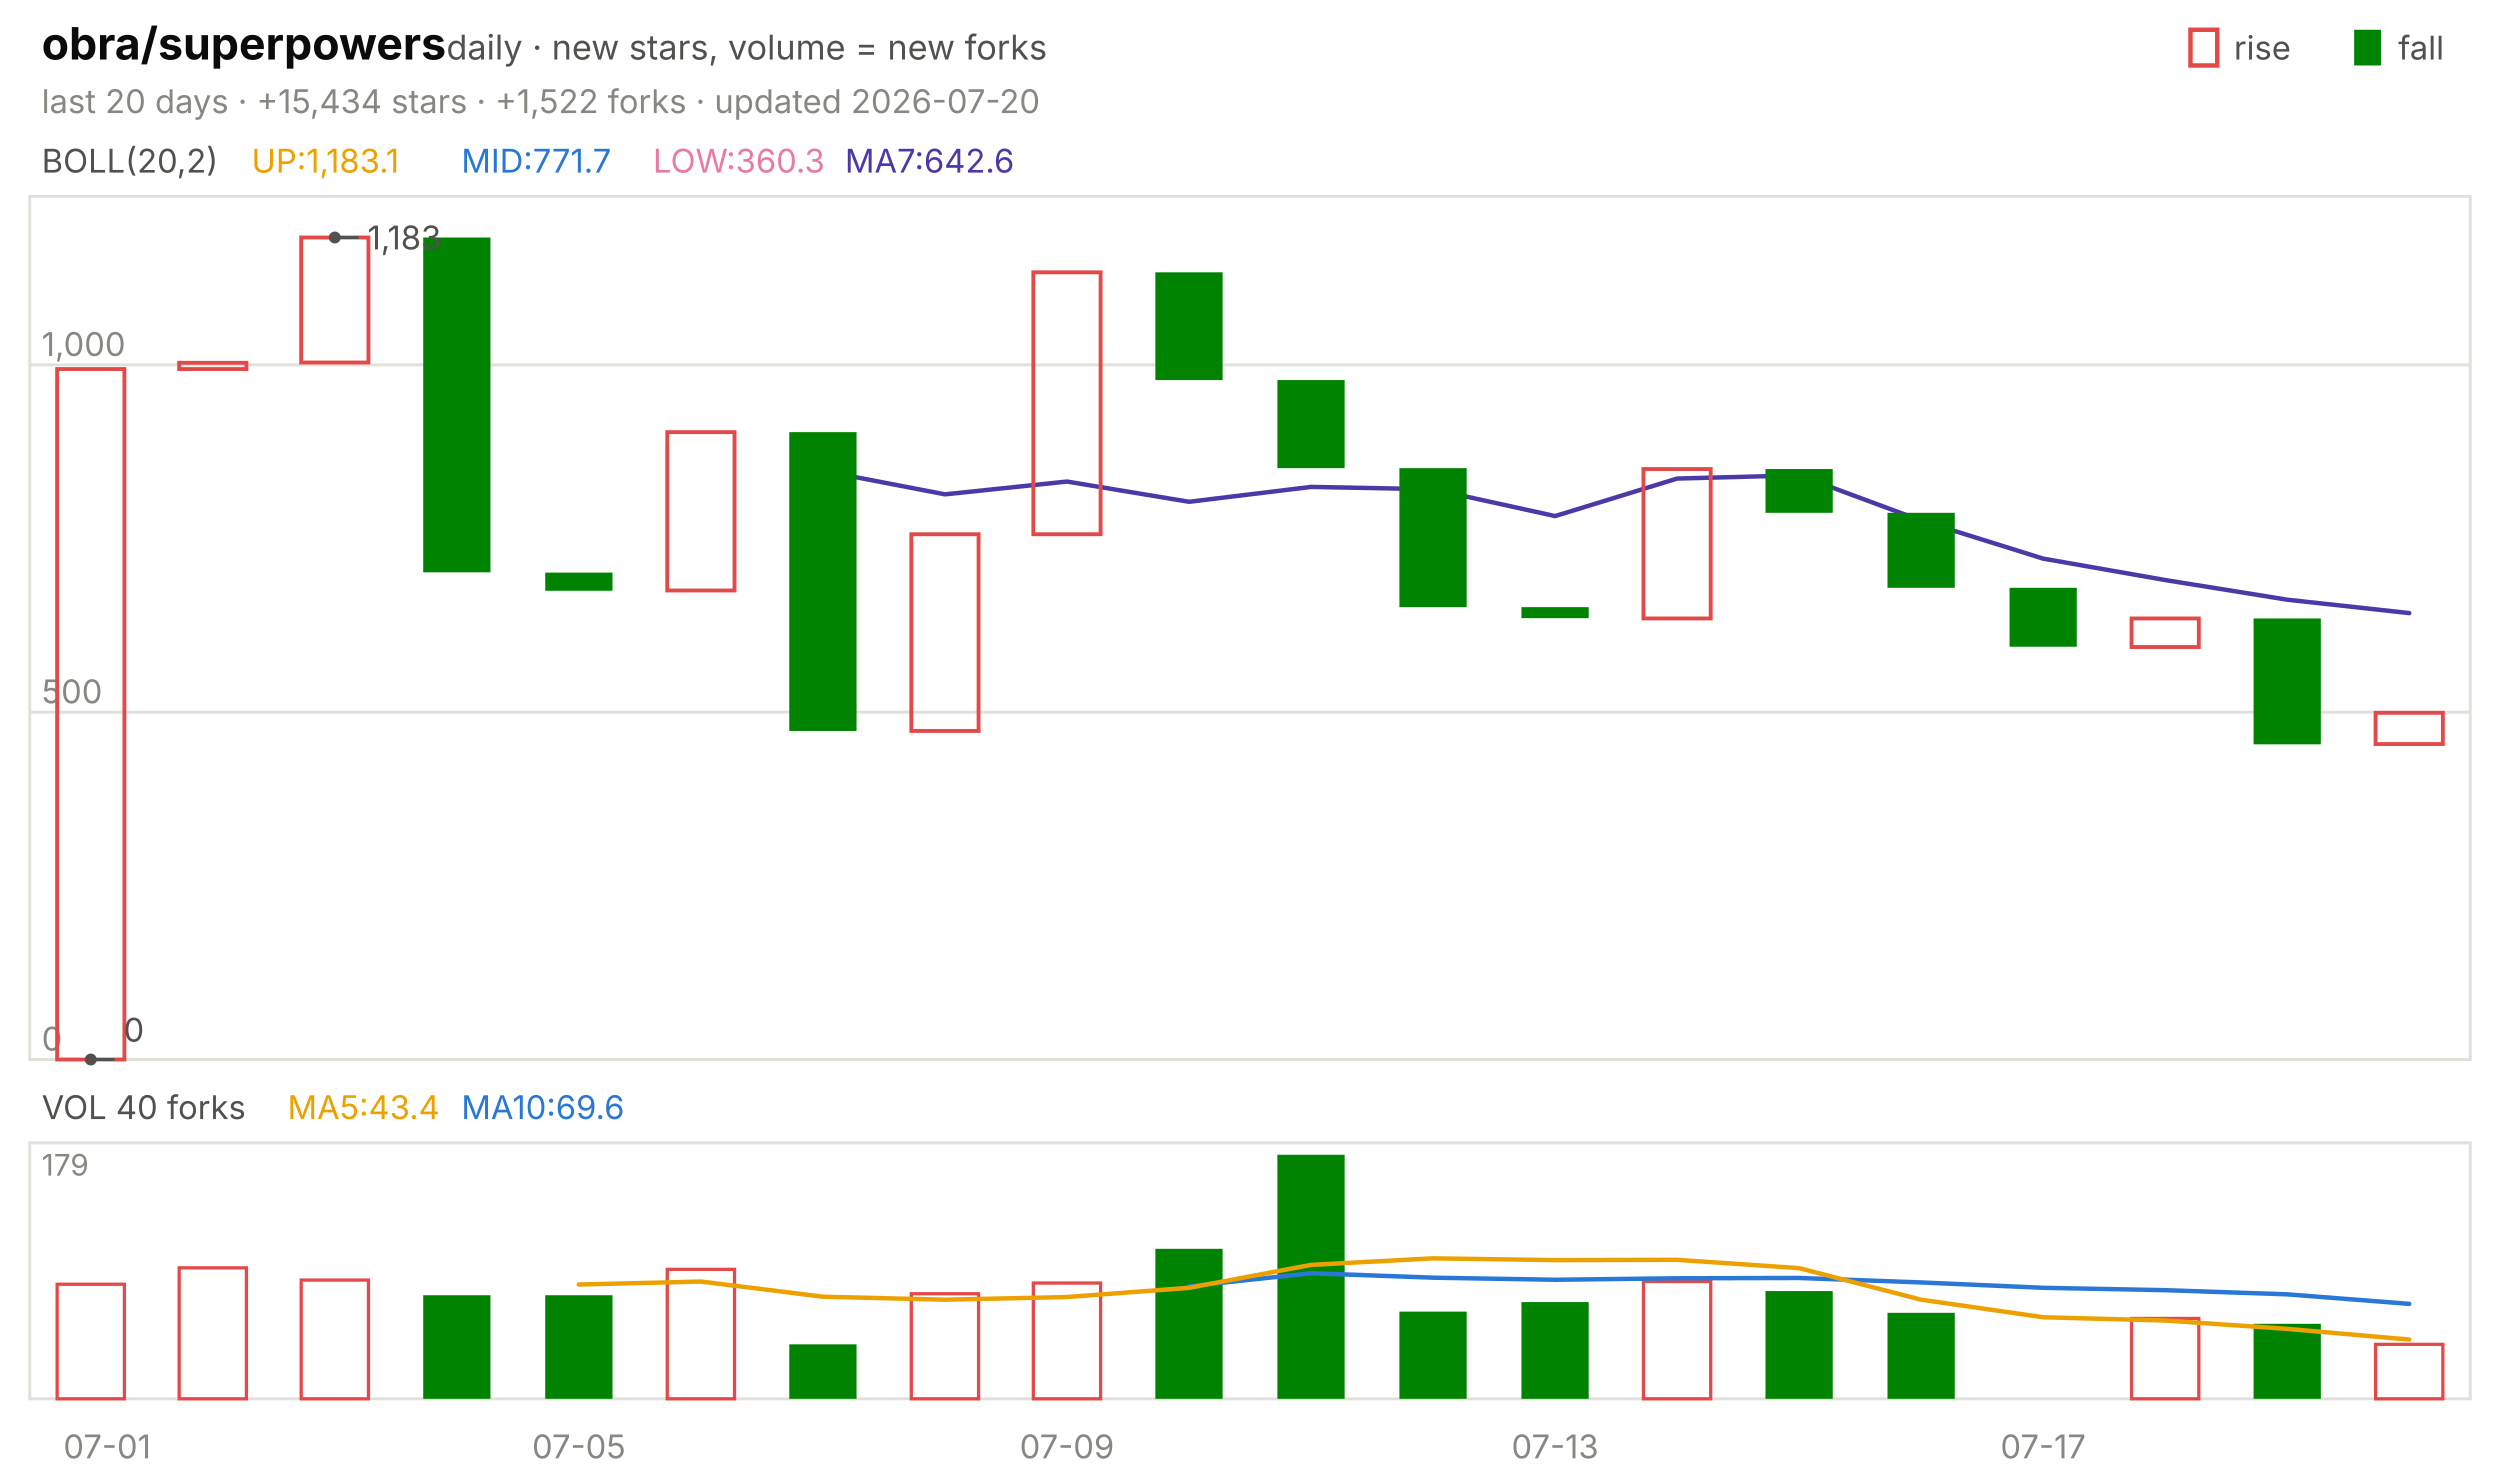
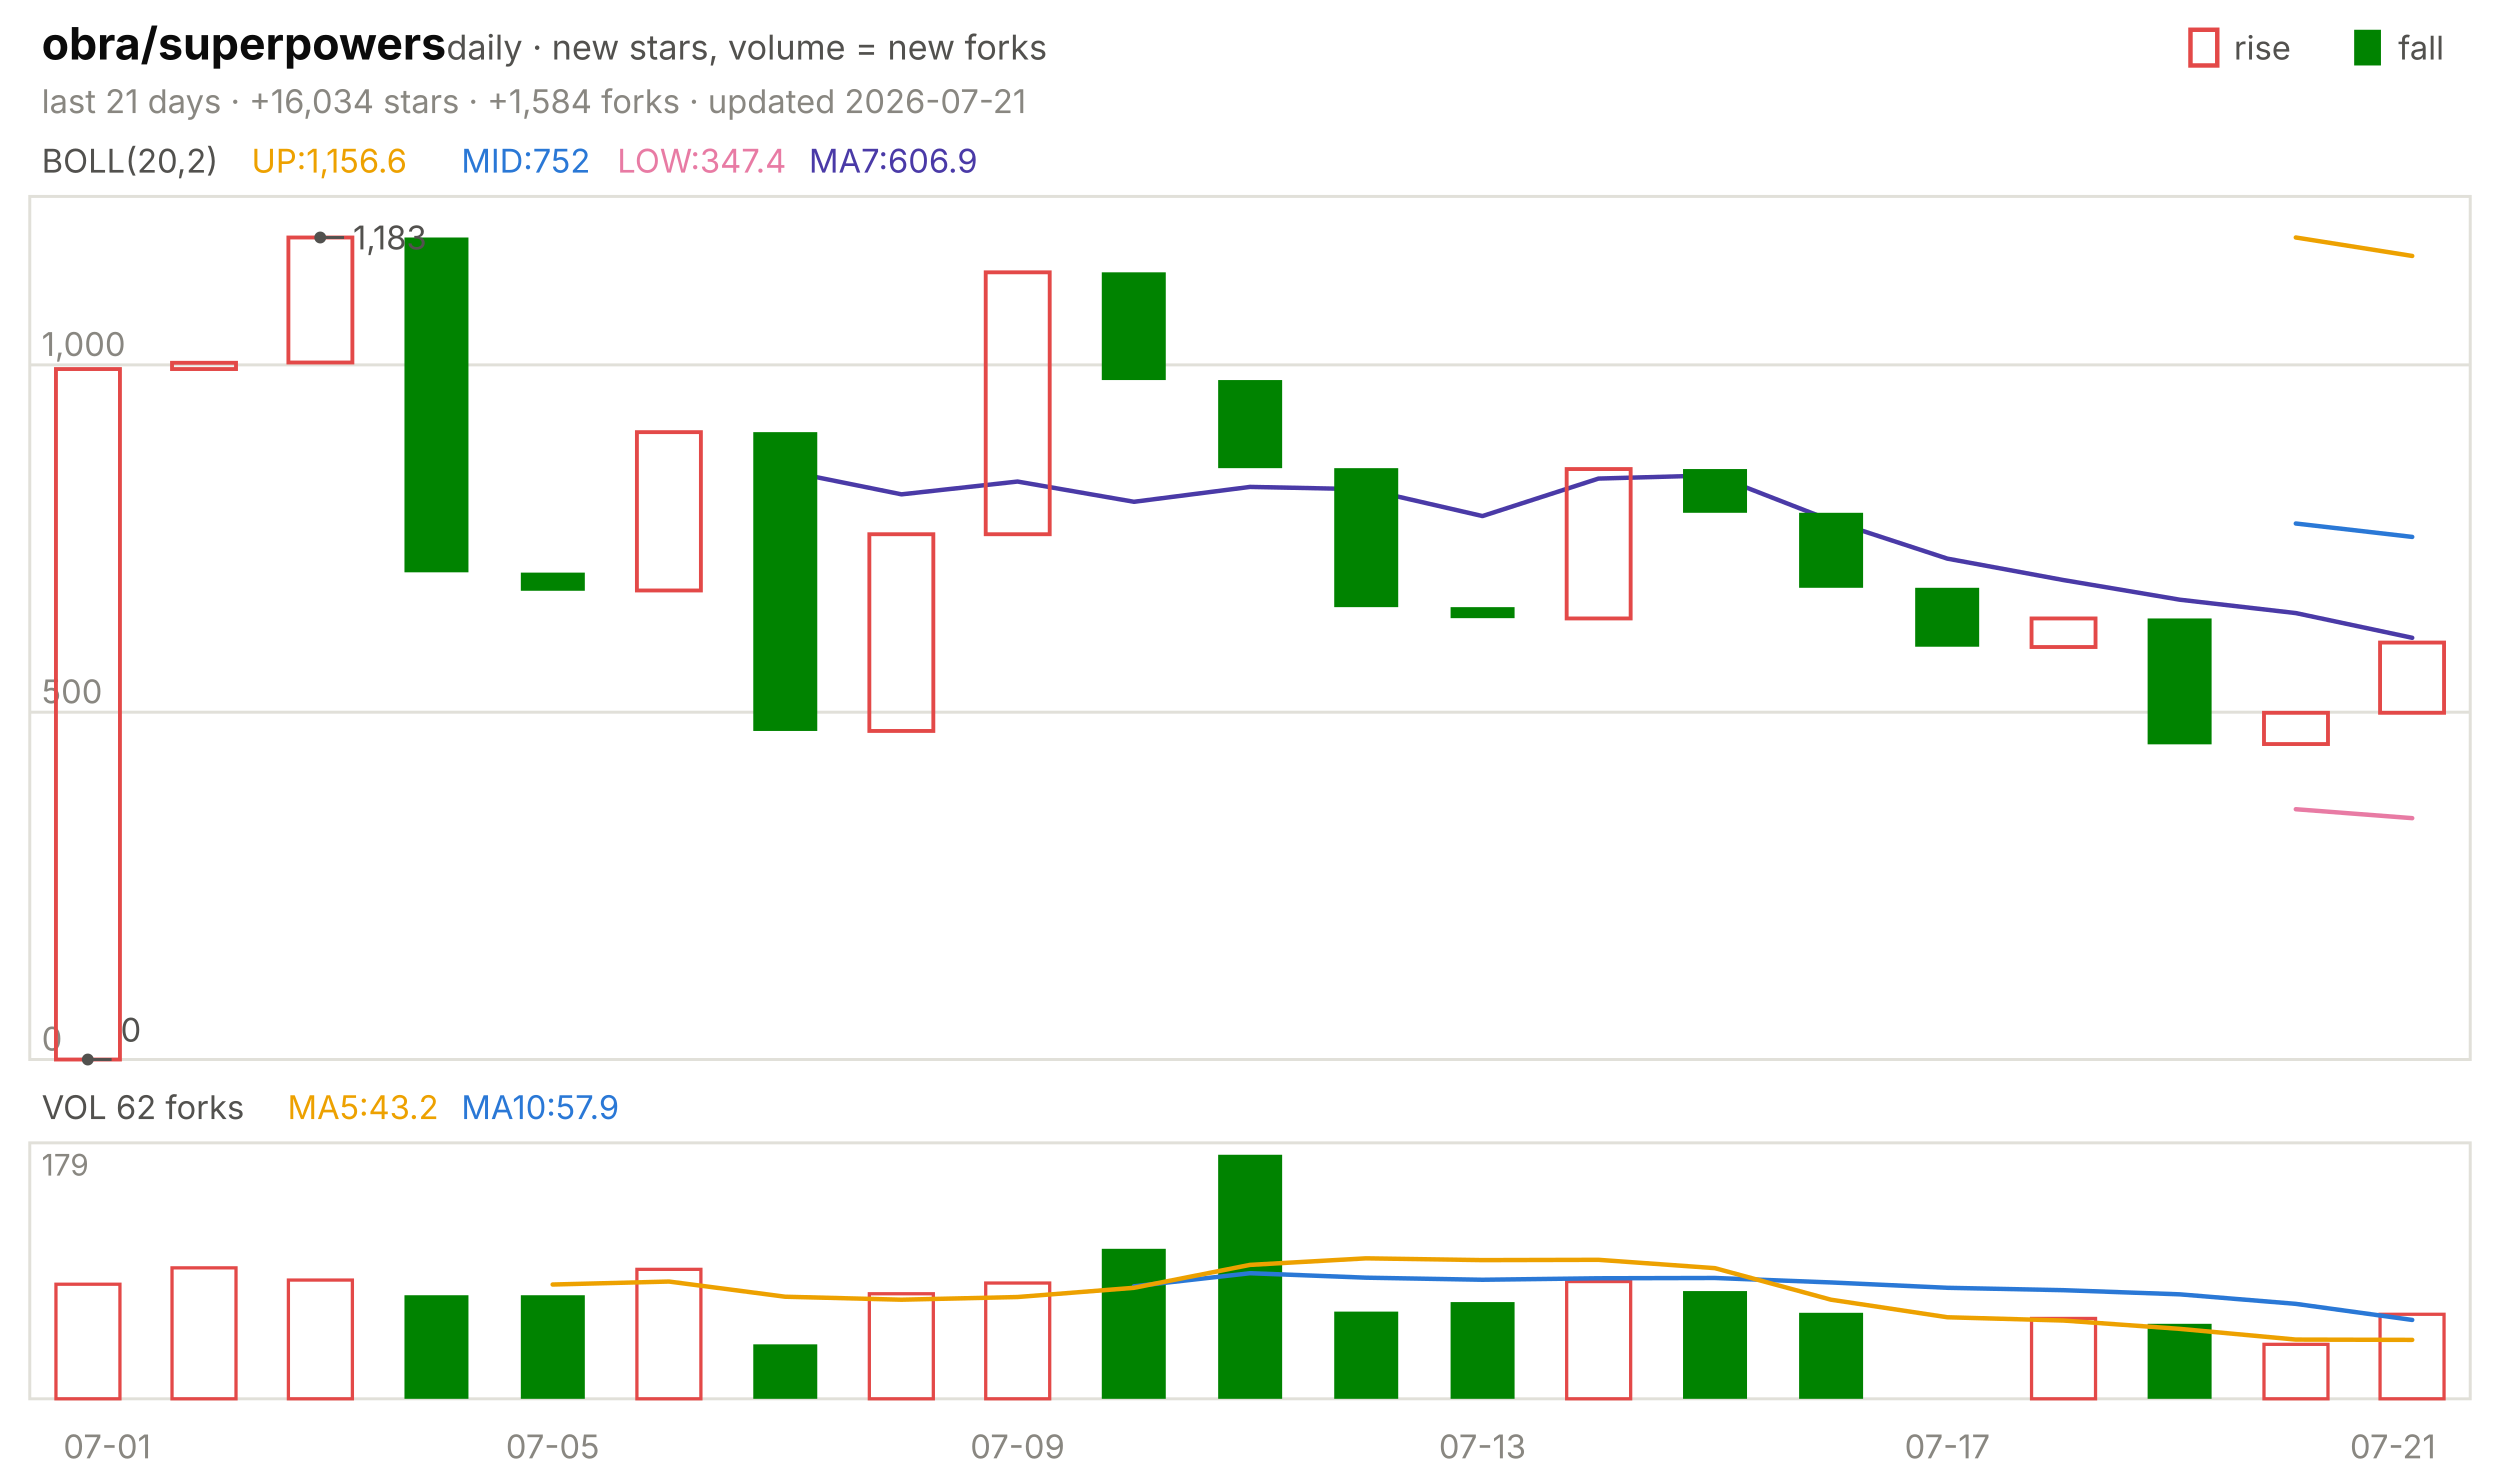
<svg xmlns="http://www.w3.org/2000/svg" viewBox="0 0 840 496" width="840" height="496" font-family="-apple-system,'Segoe UI',system-ui,sans-serif" role="img" aria-label="obra/superpowers candlestick chart">
  <text x="14.0" y="20.0" font-size="15" fill="#0b0b0b" font-weight="650">obra/superpowers</text>
  <text x="150.0" y="20.0" font-size="11.5" fill="#52514e">daily · new stars, volume = new forks</text>
  <text x="805.8" y="20.0" font-size="11.0" fill="#52514e">fall</text>
  <rect x="791" y="10" width="9" height="12" fill="#008300" />
  <text x="750.6" y="20.0" font-size="11.0" fill="#52514e">rise</text>
  <rect x="736" y="10" width="9" height="12" fill="none" stroke="#e34948" stroke-width="1.5" />
-   <text x="14.0" y="38.0" font-size="11.0" fill="#898781">last 20 days · +15,434 stars · +1,522 forks · updated 2026-07-20</text>
+   <text x="14.0" y="38.0" font-size="11.0" fill="#898781">last 21 days · +16,034 stars · +1,584 forks · updated 2026-07-21</text>
  <rect x="10" y="66" width="820" height="290" fill="none" stroke="#e1e0d9" />
  <rect x="10" y="384" width="820" height="86" fill="none" stroke="#e1e0d9" />
  <text x="36.0" y="490.0" font-size="11.0" fill="#898781" text-anchor="middle">07-01</text>
-   <text x="194.5" y="490.0" font-size="11.0" fill="#898781" text-anchor="middle">07-05</text>
-   <text x="358.5" y="490.0" font-size="11.0" fill="#898781" text-anchor="middle">07-09</text>
-   <text x="522.5" y="490.0" font-size="11.0" fill="#898781" text-anchor="middle">07-13</text>
-   <text x="686.5" y="490.0" font-size="11.0" fill="#898781" text-anchor="middle">07-17</text>
+   <text x="185.7" y="490.0" font-size="11.0" fill="#898781" text-anchor="middle">07-05</text>
+   <text x="341.9" y="490.0" font-size="11.0" fill="#898781" text-anchor="middle">07-09</text>
+   <text x="498.1" y="490.0" font-size="11.0" fill="#898781" text-anchor="middle">07-13</text>
+   <text x="654.3" y="490.0" font-size="11.0" fill="#898781" text-anchor="middle">07-17</text>
+   <text x="804.0" y="490.0" font-size="11.0" fill="#898781" text-anchor="middle">07-21</text>
  <text x="14.0" y="58.0" font-size="11.0" fill="#52514e">BOLL(20,2)</text>
-   <text x="84.5" y="58.0" font-size="11.0" fill="#eda100">UP:1,183.1</text>
-   <text x="155.0" y="58.0" font-size="11.0" fill="#2a78d6">MID:771.7</text>
-   <text x="219.4" y="58.0" font-size="11.0" fill="#e87ba4">LOW:360.3</text>
-   <text x="283.9" y="58.0" font-size="11.0" fill="#4a3aa7">MA7:642.6</text>
+   <text x="84.5" y="58.0" font-size="11.0" fill="#eda100">UP:1,156.6</text>
+   <text x="155.0" y="58.0" font-size="11.0" fill="#2a78d6">MID:752</text>
+   <text x="207.4" y="58.0" font-size="11.0" fill="#e87ba4">LOW:347.4</text>
+   <text x="271.8" y="58.0" font-size="11.0" fill="#4a3aa7">MA7:606.9</text>
  <line x1="10.0" y1="356.0" x2="830.0" y2="356.0" stroke="#e1e0d9" stroke-width="1.0" />
  <text x="14.0" y="353.0" font-size="11.0" fill="#898781">0</text>
  <line x1="10.0" y1="239.3" x2="830.0" y2="239.3" stroke="#e1e0d9" stroke-width="1.0" />
  <text x="14.0" y="236.3" font-size="11.0" fill="#898781">500</text>
  <line x1="10.0" y1="122.6" x2="830.0" y2="122.6" stroke="#e1e0d9" stroke-width="1.0" />
  <text x="14.0" y="119.6" font-size="11.0" fill="#898781">1,000</text>
-   <polyline points="276.5,158.2 317.5,166.1 358.5,161.8 399.5,168.6 440.5,163.6 481.5,164.4 522.5,173.4 563.5,160.8 604.5,159.7 645.5,174.9 686.5,187.7 727.5,194.9 768.5,201.5 809.5,206.0" fill="none" stroke="#4a3aa7" stroke-width="1.5" stroke-linejoin="round" stroke-linecap="round" />
-   <rect x="19.2" y="124.0" width="22.6" height="232.0" fill="none" stroke="#e34948" stroke-width="1.3" />
-   <rect x="60.2" y="121.9" width="22.6" height="2.1" fill="none" stroke="#e34948" stroke-width="1.3" />
-   <rect x="101.2" y="79.8" width="22.6" height="42.0" fill="none" stroke="#e34948" stroke-width="1.3" />
-   <rect x="142.2" y="79.8" width="22.6" height="112.5" fill="#008300" />
-   <rect x="183.2" y="192.4" width="22.6" height="6.1" fill="#008300" />
-   <rect x="224.2" y="145.2" width="22.6" height="53.2" fill="none" stroke="#e34948" stroke-width="1.3" />
-   <rect x="265.2" y="145.2" width="22.6" height="100.4" fill="#008300" />
-   <rect x="306.2" y="179.5" width="22.6" height="66.1" fill="none" stroke="#e34948" stroke-width="1.3" />
-   <rect x="347.2" y="91.5" width="22.6" height="88.0" fill="none" stroke="#e34948" stroke-width="1.3" />
-   <rect x="388.2" y="91.5" width="22.6" height="36.2" fill="#008300" />
-   <rect x="429.2" y="127.7" width="22.6" height="29.6" fill="#008300" />
-   <rect x="470.2" y="157.3" width="22.6" height="46.7" fill="#008300" />
-   <rect x="511.2" y="204.0" width="22.6" height="3.7" fill="#008300" />
-   <rect x="552.2" y="157.6" width="22.6" height="50.2" fill="none" stroke="#e34948" stroke-width="1.3" />
-   <rect x="593.2" y="157.6" width="22.6" height="14.7" fill="#008300" />
-   <rect x="634.2" y="172.3" width="22.6" height="25.2" fill="#008300" />
-   <rect x="675.2" y="197.5" width="22.6" height="19.8" fill="#008300" />
-   <rect x="716.2" y="207.8" width="22.6" height="9.6" fill="none" stroke="#e34948" stroke-width="1.3" />
-   <rect x="757.2" y="207.8" width="22.6" height="42.3" fill="#008300" />
-   <rect x="798.2" y="239.5" width="22.6" height="10.5" fill="none" stroke="#e34948" stroke-width="1.3" />
-   <circle cx="112.5" cy="79.8" r="2" fill="#52514e" />
-   <line x1="112.5" y1="79.8" x2="120.5" y2="79.8" stroke="#52514e" stroke-width="1.0" />
-   <text x="123.5" y="83.8" font-size="11.0" fill="#52514e">1,183</text>
-   <circle cx="30.5" cy="356.0" r="2" fill="#52514e" />
-   <line x1="30.5" y1="356.0" x2="38.5" y2="356.0" stroke="#52514e" stroke-width="1.0" />
-   <text x="41.5" y="350.0" font-size="11.0" fill="#52514e">0</text>
-   <text x="14.0" y="376.0" font-size="11.0" fill="#52514e">VOL 40 forks</text>
-   <text x="96.6" y="376.0" font-size="11.0" fill="#eda100">MA5:43.4</text>
-   <text x="155.0" y="376.0" font-size="11.0" fill="#2a78d6">MA10:69.6</text>
+   <polyline points="771.4,79.8 810.5,86.0" fill="none" stroke="#eda100" stroke-width="1.5" stroke-linejoin="round" stroke-linecap="round" />
+   <polyline points="771.4,175.9 810.5,180.4" fill="none" stroke="#2a78d6" stroke-width="1.5" stroke-linejoin="round" stroke-linecap="round" />
+   <polyline points="771.4,271.9 810.5,274.9" fill="none" stroke="#e87ba4" stroke-width="1.5" stroke-linejoin="round" stroke-linecap="round" />
+   <polyline points="263.8,158.2 302.9,166.1 341.9,161.8 381.0,168.6 420.0,163.6 459.0,164.4 498.1,173.4 537.1,160.8 576.2,159.7 615.2,174.9 654.3,187.7 693.3,194.9 732.4,201.5 771.4,206.0 810.5,214.3" fill="none" stroke="#4a3aa7" stroke-width="1.5" stroke-linejoin="round" stroke-linecap="round" />
+   <rect x="18.8" y="124.0" width="21.5" height="232.0" fill="none" stroke="#e34948" stroke-width="1.3" />
+   <rect x="57.8" y="121.9" width="21.5" height="2.1" fill="none" stroke="#e34948" stroke-width="1.3" />
+   <rect x="96.9" y="79.8" width="21.5" height="42.0" fill="none" stroke="#e34948" stroke-width="1.3" />
+   <rect x="135.9" y="79.8" width="21.5" height="112.5" fill="#008300" />
+   <rect x="175.0" y="192.4" width="21.5" height="6.1" fill="#008300" />
+   <rect x="214.0" y="145.2" width="21.5" height="53.2" fill="none" stroke="#e34948" stroke-width="1.3" />
+   <rect x="253.1" y="145.2" width="21.5" height="100.4" fill="#008300" />
+   <rect x="292.1" y="179.5" width="21.5" height="66.1" fill="none" stroke="#e34948" stroke-width="1.3" />
+   <rect x="331.2" y="91.5" width="21.5" height="88.0" fill="none" stroke="#e34948" stroke-width="1.3" />
+   <rect x="370.2" y="91.5" width="21.5" height="36.2" fill="#008300" />
+   <rect x="409.3" y="127.7" width="21.5" height="29.6" fill="#008300" />
+   <rect x="448.3" y="157.3" width="21.5" height="46.7" fill="#008300" />
+   <rect x="487.4" y="204.0" width="21.5" height="3.7" fill="#008300" />
+   <rect x="526.4" y="157.6" width="21.5" height="50.2" fill="none" stroke="#e34948" stroke-width="1.3" />
+   <rect x="565.5" y="157.6" width="21.5" height="14.7" fill="#008300" />
+   <rect x="604.5" y="172.3" width="21.5" height="25.2" fill="#008300" />
+   <rect x="643.5" y="197.5" width="21.5" height="19.8" fill="#008300" />
+   <rect x="682.6" y="207.8" width="21.5" height="9.6" fill="none" stroke="#e34948" stroke-width="1.3" />
+   <rect x="721.6" y="207.8" width="21.5" height="42.3" fill="#008300" />
+   <rect x="760.7" y="239.5" width="21.5" height="10.5" fill="none" stroke="#e34948" stroke-width="1.3" />
+   <rect x="799.7" y="215.9" width="21.5" height="23.6" fill="none" stroke="#e34948" stroke-width="1.3" />
+   <circle cx="107.6" cy="79.8" r="2" fill="#52514e" />
+   <line x1="107.6" y1="79.8" x2="115.6" y2="79.8" stroke="#52514e" stroke-width="1.0" />
+   <text x="118.6" y="83.8" font-size="11.0" fill="#52514e">1,183</text>
+   <circle cx="29.5" cy="356.0" r="2" fill="#52514e" />
+   <line x1="29.5" y1="356.0" x2="37.5" y2="356.0" stroke="#52514e" stroke-width="1.0" />
+   <text x="40.5" y="350.0" font-size="11.0" fill="#52514e">0</text>
+   <text x="14.0" y="376.0" font-size="11.0" fill="#52514e">VOL 62 forks</text>
+   <text x="96.6" y="376.0" font-size="11.0" fill="#eda100">MA5:43.2</text>
+   <text x="155.0" y="376.0" font-size="11.0" fill="#2a78d6">MA10:57.9</text>
  <text x="14.0" y="395.0" font-size="10" fill="#898781">179</text>
-   <rect x="19.2" y="431.5" width="22.6" height="38.5" fill="none" stroke="#e34948" stroke-width="1.1" />
-   <rect x="60.2" y="426.0" width="22.6" height="44.0" fill="none" stroke="#e34948" stroke-width="1.1" />
-   <rect x="101.2" y="430.1" width="22.6" height="39.9" fill="none" stroke="#e34948" stroke-width="1.1" />
-   <rect x="142.2" y="435.2" width="22.6" height="34.8" fill="#008300" />
-   <rect x="183.2" y="435.2" width="22.6" height="34.8" fill="#008300" />
-   <rect x="224.2" y="426.5" width="22.6" height="43.5" fill="none" stroke="#e34948" stroke-width="1.1" />
-   <rect x="265.2" y="451.7" width="22.6" height="18.3" fill="#008300" />
-   <rect x="306.2" y="434.7" width="22.6" height="35.3" fill="none" stroke="#e34948" stroke-width="1.1" />
-   <rect x="347.2" y="431.1" width="22.6" height="38.9" fill="none" stroke="#e34948" stroke-width="1.1" />
-   <rect x="388.2" y="419.6" width="22.6" height="50.4" fill="#008300" />
-   <rect x="429.2" y="388.0" width="22.6" height="82.0" fill="#008300" />
-   <rect x="470.2" y="440.7" width="22.6" height="29.3" fill="#008300" />
-   <rect x="511.2" y="437.5" width="22.6" height="32.5" fill="#008300" />
-   <rect x="552.2" y="430.6" width="22.6" height="39.4" fill="none" stroke="#e34948" stroke-width="1.1" />
-   <rect x="593.2" y="433.8" width="22.6" height="36.2" fill="#008300" />
-   <rect x="634.2" y="441.1" width="22.6" height="28.9" fill="#008300" />
-   <rect x="716.2" y="443.0" width="22.6" height="27.0" fill="none" stroke="#e34948" stroke-width="1.1" />
-   <rect x="757.2" y="444.8" width="22.6" height="25.2" fill="#008300" />
-   <rect x="798.2" y="451.7" width="22.6" height="18.3" fill="none" stroke="#e34948" stroke-width="1.1" />
-   <polyline points="399.5,432.2 440.5,427.8 481.5,429.3 522.5,430.0 563.5,429.5 604.5,429.4 645.5,430.9 686.5,432.7 727.5,433.5 768.5,434.9 809.5,438.1" fill="none" stroke="#2a78d6" stroke-width="1.5" stroke-linejoin="round" stroke-linecap="round" />
-   <polyline points="194.5,431.6 235.5,430.6 276.5,435.7 317.5,436.7 358.5,435.8 399.5,432.7 440.5,425.0 481.5,422.8 522.5,423.4 563.5,423.3 604.5,426.1 645.5,436.7 686.5,442.6 727.5,443.7 768.5,446.5 809.5,450.1" fill="none" stroke="#eda100" stroke-width="1.5" stroke-linejoin="round" stroke-linecap="round" />
+   <rect x="18.8" y="431.5" width="21.5" height="38.5" fill="none" stroke="#e34948" stroke-width="1.1" />
+   <rect x="57.8" y="426.0" width="21.5" height="44.0" fill="none" stroke="#e34948" stroke-width="1.1" />
+   <rect x="96.9" y="430.1" width="21.5" height="39.9" fill="none" stroke="#e34948" stroke-width="1.1" />
+   <rect x="135.9" y="435.2" width="21.5" height="34.8" fill="#008300" />
+   <rect x="175.0" y="435.2" width="21.5" height="34.8" fill="#008300" />
+   <rect x="214.0" y="426.5" width="21.5" height="43.5" fill="none" stroke="#e34948" stroke-width="1.1" />
+   <rect x="253.1" y="451.7" width="21.5" height="18.3" fill="#008300" />
+   <rect x="292.1" y="434.7" width="21.5" height="35.3" fill="none" stroke="#e34948" stroke-width="1.1" />
+   <rect x="331.2" y="431.1" width="21.5" height="38.9" fill="none" stroke="#e34948" stroke-width="1.1" />
+   <rect x="370.2" y="419.6" width="21.5" height="50.4" fill="#008300" />
+   <rect x="409.3" y="388.0" width="21.5" height="82.0" fill="#008300" />
+   <rect x="448.3" y="440.7" width="21.5" height="29.3" fill="#008300" />
+   <rect x="487.4" y="437.5" width="21.5" height="32.5" fill="#008300" />
+   <rect x="526.4" y="430.6" width="21.5" height="39.4" fill="none" stroke="#e34948" stroke-width="1.1" />
+   <rect x="565.5" y="433.8" width="21.5" height="36.2" fill="#008300" />
+   <rect x="604.5" y="441.1" width="21.5" height="28.9" fill="#008300" />
+   <rect x="682.6" y="443.0" width="21.5" height="27.0" fill="none" stroke="#e34948" stroke-width="1.1" />
+   <rect x="721.6" y="444.8" width="21.5" height="25.2" fill="#008300" />
+   <rect x="760.7" y="451.7" width="21.5" height="18.3" fill="none" stroke="#e34948" stroke-width="1.1" />
+   <rect x="799.7" y="441.6" width="21.5" height="28.4" fill="none" stroke="#e34948" stroke-width="1.1" />
+   <polyline points="381.0,432.2 420.0,427.8 459.0,429.3 498.1,430.0 537.1,429.5 576.2,429.4 615.2,430.9 654.3,432.7 693.3,433.5 732.4,434.9 771.4,438.1 810.5,443.5" fill="none" stroke="#2a78d6" stroke-width="1.5" stroke-linejoin="round" stroke-linecap="round" />
+   <polyline points="185.7,431.6 224.8,430.6 263.8,435.7 302.9,436.7 341.9,435.8 381.0,432.7 420.0,425.0 459.0,422.8 498.1,423.4 537.1,423.3 576.2,426.1 615.2,436.7 654.3,442.6 693.3,443.7 732.4,446.5 771.4,450.1 810.5,450.2" fill="none" stroke="#eda100" stroke-width="1.5" stroke-linejoin="round" stroke-linecap="round" />
</svg>
